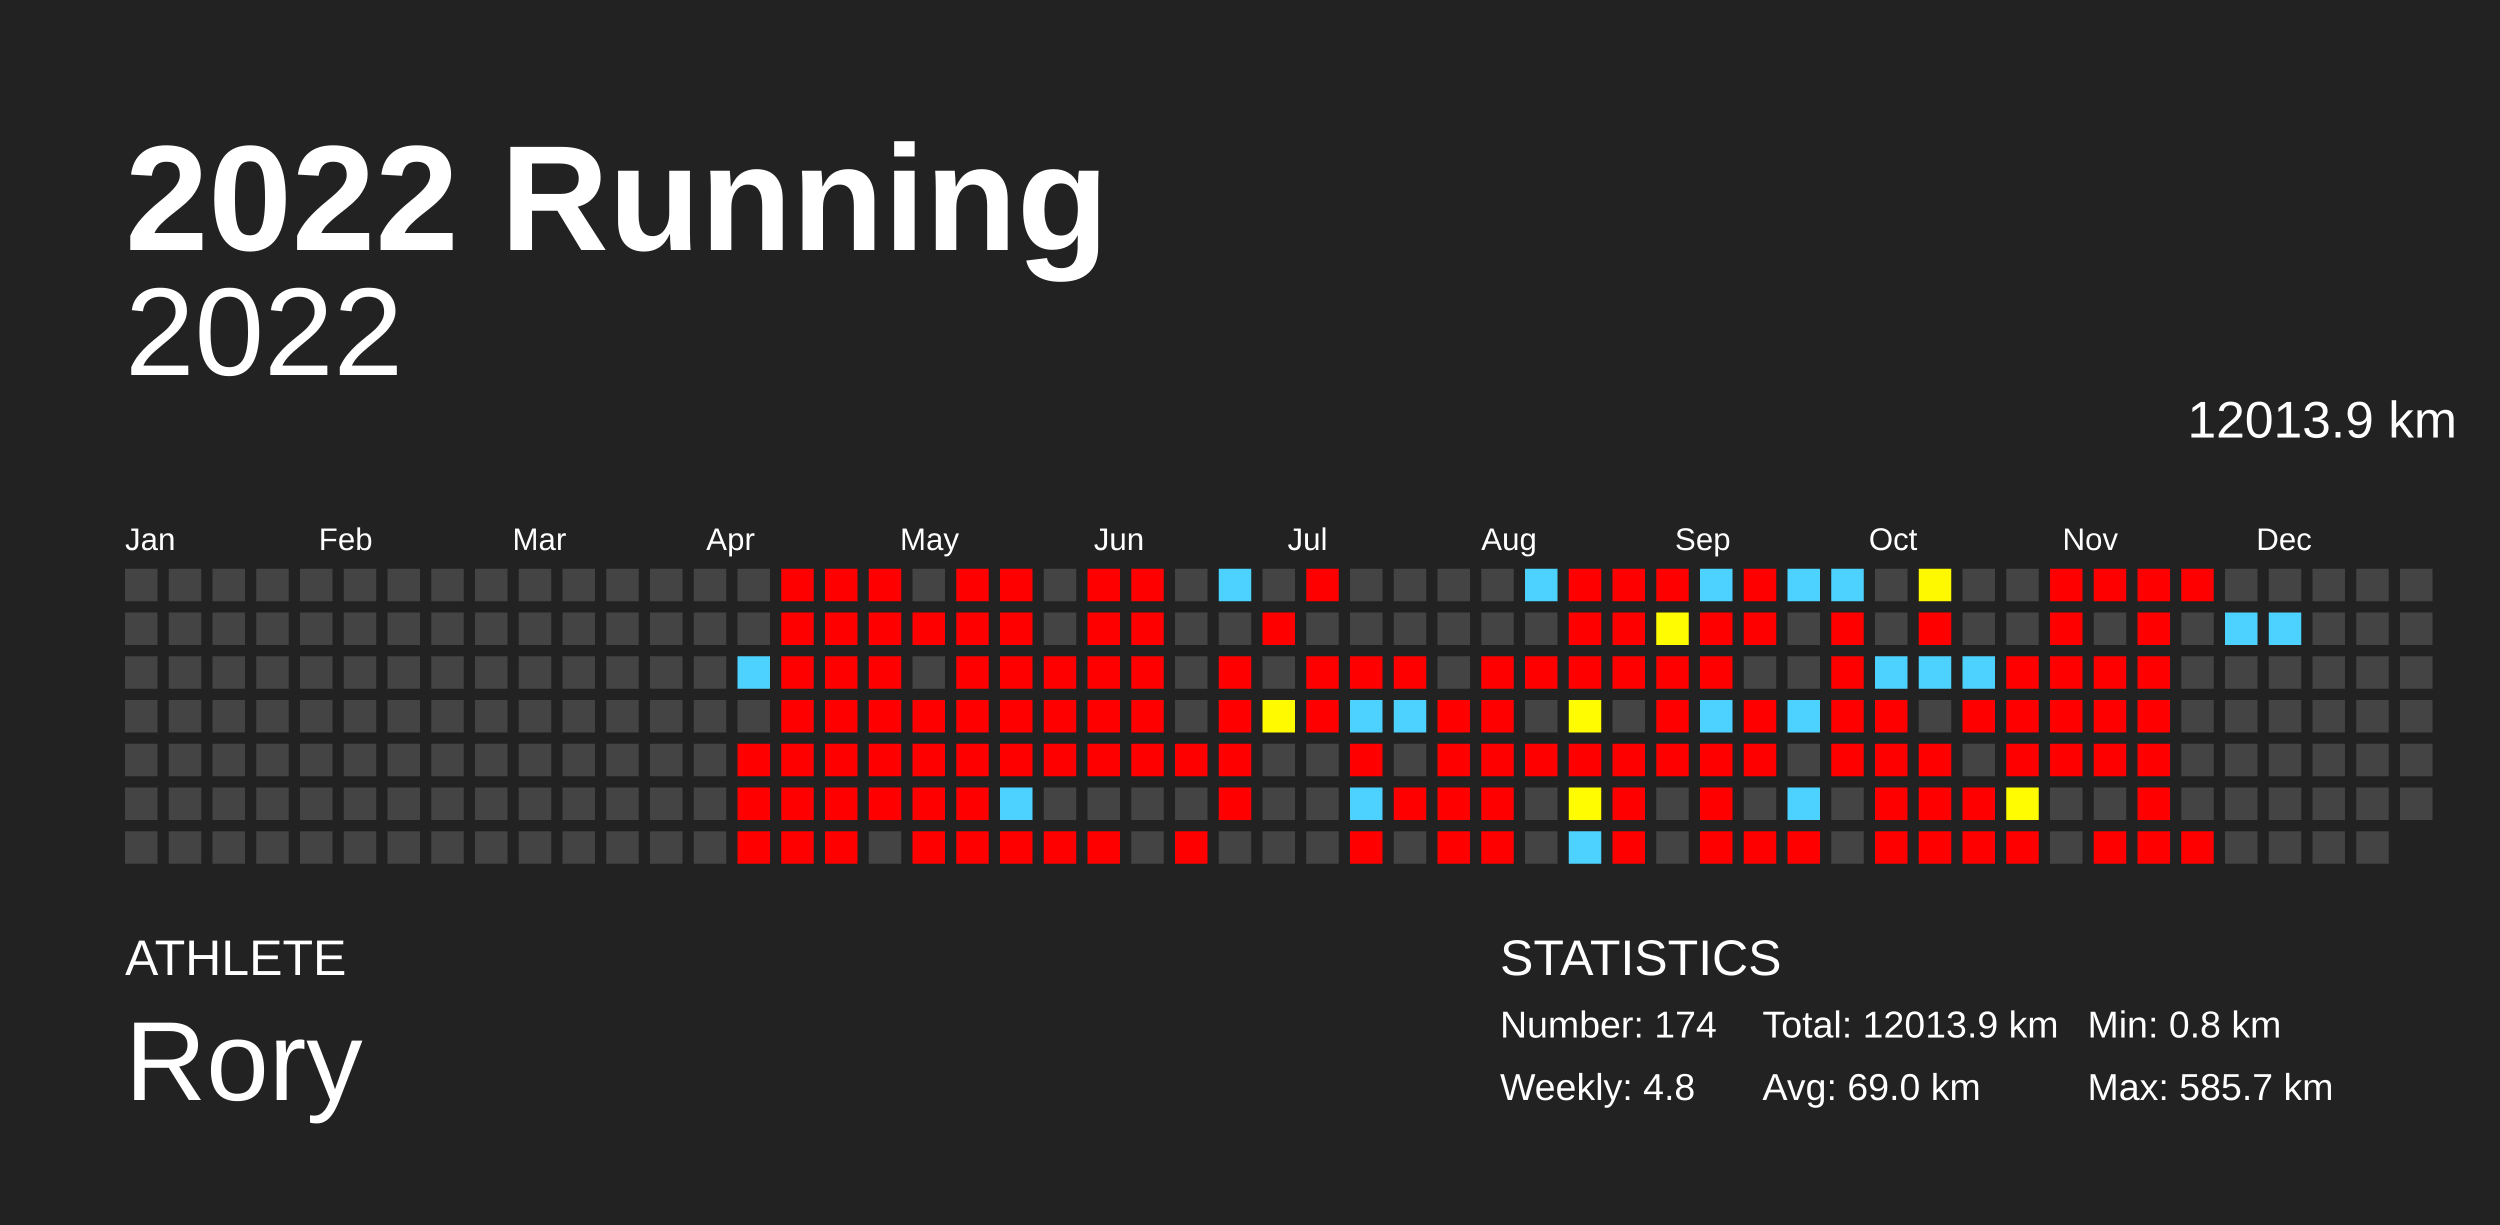
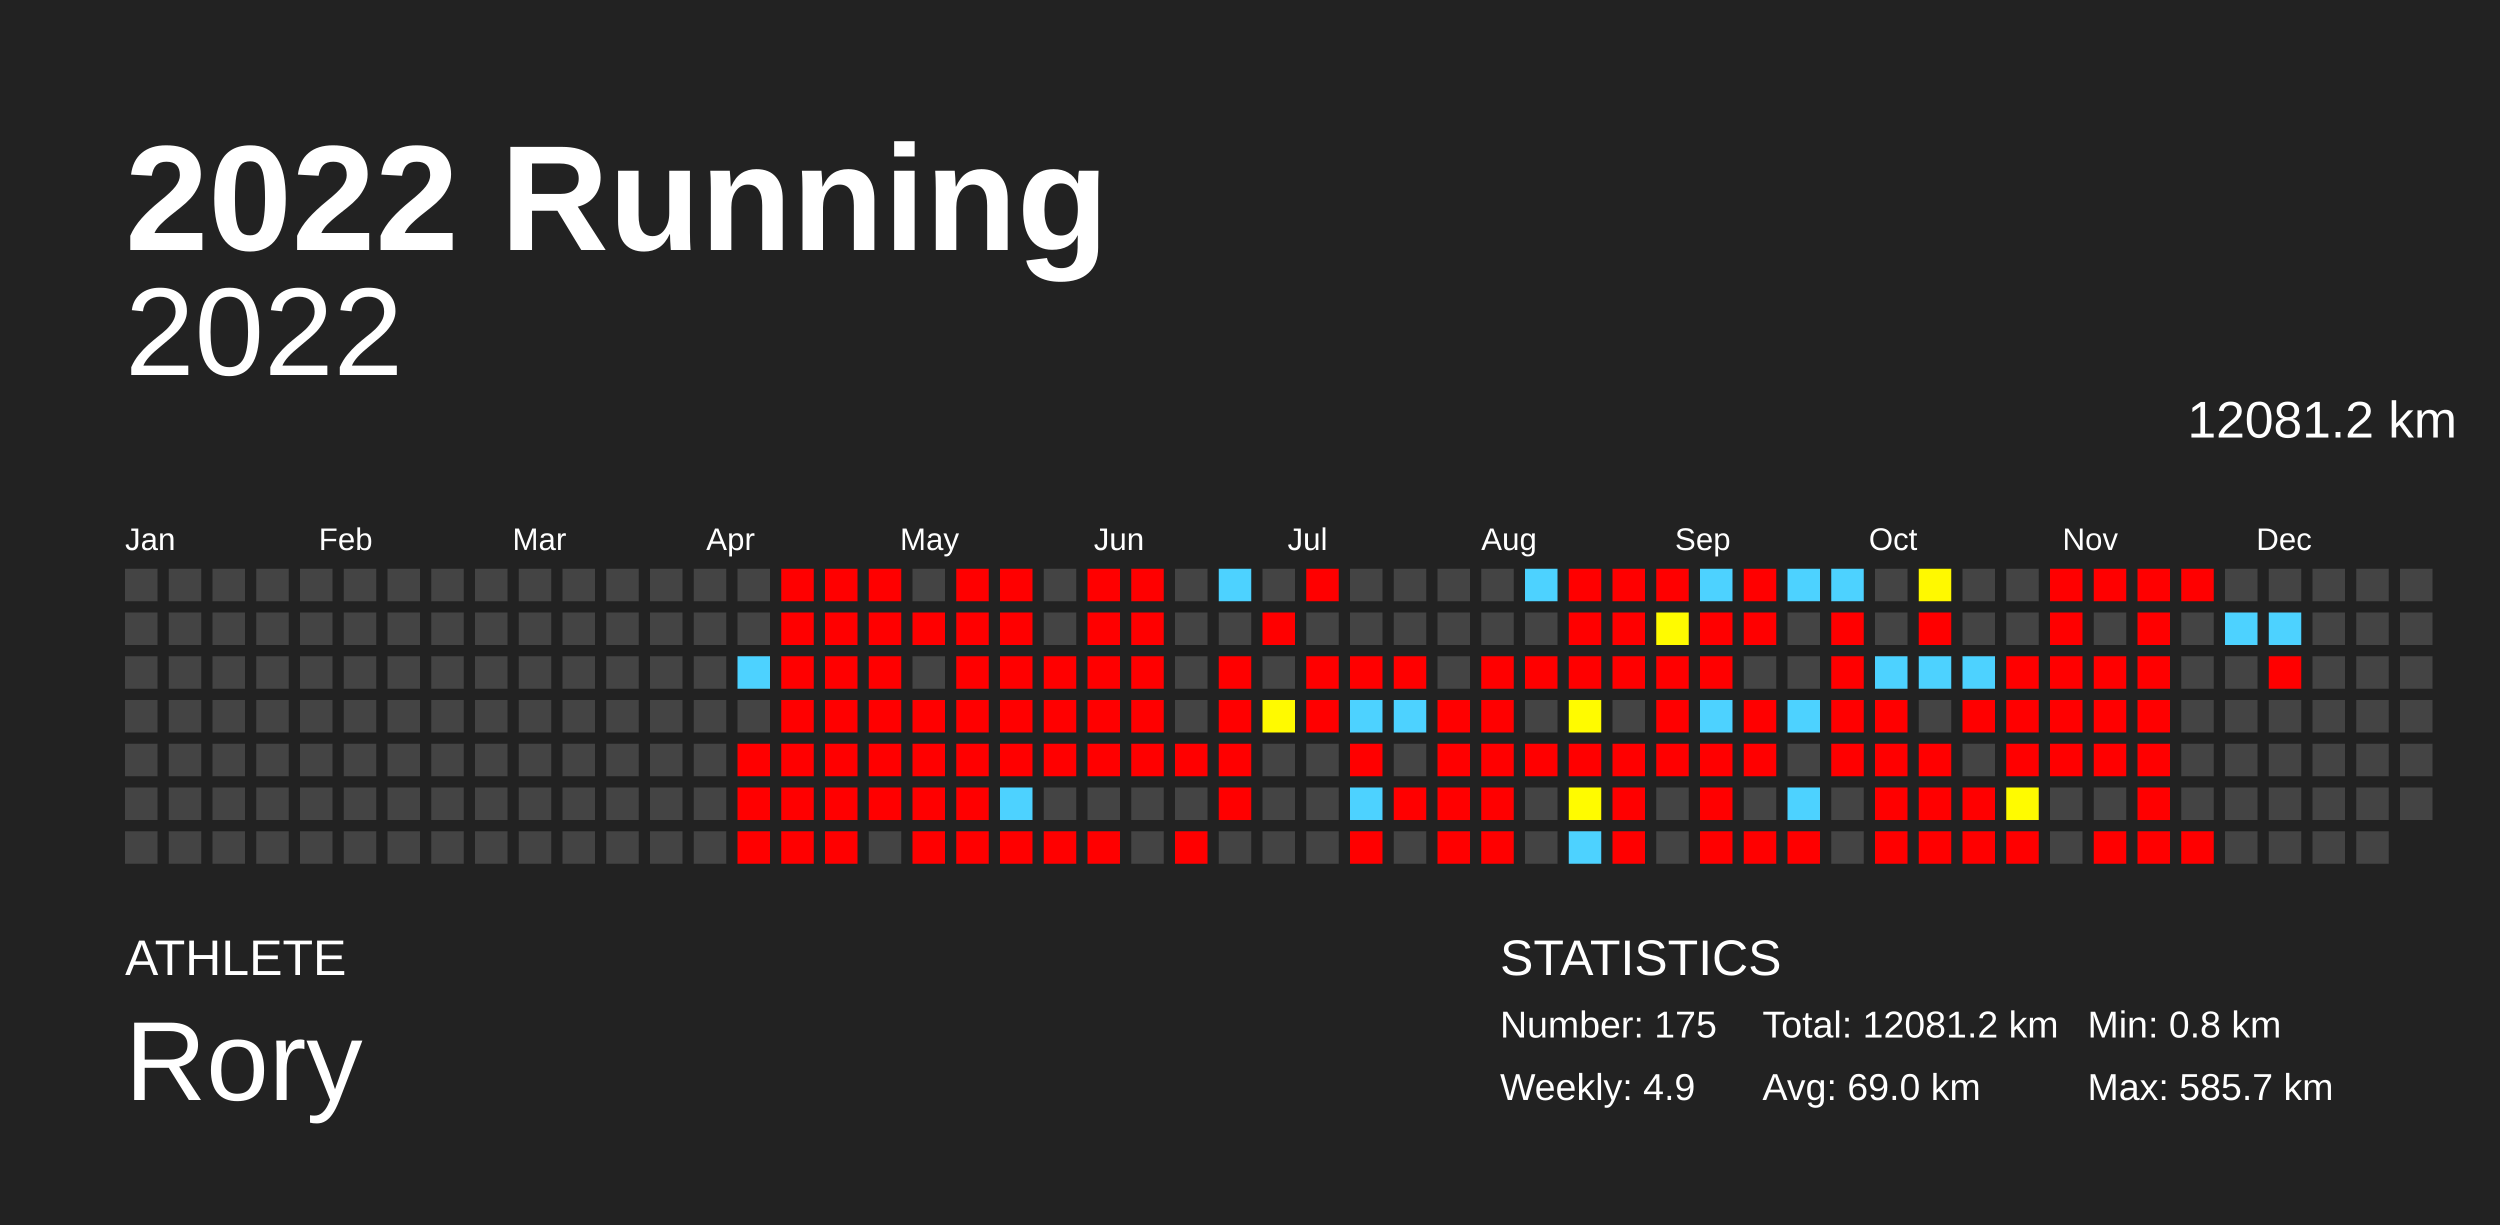
<svg xmlns="http://www.w3.org/2000/svg" baseProfile="full" height="98mm" version="1.1" viewBox="0,0,200,98" width="200mm">
  <defs />
  <rect fill="#222222" height="98" width="200" x="0" y="0" />
  <text fill="#FFFFFF" style="font-size:12px; font-family:Arial; font-weight:bold;" x="10" y="20">2022 Running</text>
  <text fill="#FFFFFF" style="font-size:4px; font-family:Arial" x="10" y="78">ATHLETE</text>
  <text fill="#FFFFFF" style="font-size:9px; font-family:Arial" x="10" y="88">Rory</text>
  <text fill="#FFFFFF" style="font-size:4px; font-family:Arial" x="120" y="78">STATISTICS</text>
-   <text fill="#FFFFFF" style="font-size:3px; font-family:Arial" x="120" y="83">Number: 174</text>
-   <text fill="#FFFFFF" style="font-size:3px; font-family:Arial" x="120" y="88">Weekly: 4.8</text>
-   <text fill="#FFFFFF" style="font-size:3px; font-family:Arial" x="141" y="83">Total: 12013.9 km</text>
+   <text fill="#FFFFFF" style="font-size:3px; font-family:Arial" x="120" y="83">Number: 175</text>
+   <text fill="#FFFFFF" style="font-size:3px; font-family:Arial" x="120" y="88">Weekly: 4.9</text>
+   <text fill="#FFFFFF" style="font-size:3px; font-family:Arial" x="141" y="83">Total: 12081.2 km</text>
  <text fill="#FFFFFF" style="font-size:3px; font-family:Arial" x="141" y="88">Avg: 69.0 km</text>
  <text fill="#FFFFFF" style="font-size:3px; font-family:Arial" x="167" y="83">Min: 0.8 km</text>
  <text fill="#FFFFFF" style="font-size:3px; font-family:Arial" x="167" y="88">Max: 585.7 km</text>
  <text alignment-baseline="hanging" fill="#FFFFFF" style="font-size:10.0px; font-family:Arial;" x="10" y="30">2022</text>
-   <text alignment-baseline="hanging" fill="#FFFFFF" style="font-size:4.125px; font-family:Arial;" x="175" y="35">12013.9 km</text>
+   <text alignment-baseline="hanging" fill="#FFFFFF" style="font-size:4.125px; font-family:Arial;" x="175" y="35">12081.2 km</text>
  <text fill="#FFFFFF" style="font-size:2.5px; font-family:Arial" x="10.0" y="44">Jan</text>
  <text fill="#FFFFFF" style="font-size:2.5px; font-family:Arial" x="25.5" y="44">Feb</text>
  <text fill="#FFFFFF" style="font-size:2.5px; font-family:Arial" x="41.0" y="44">Mar</text>
  <text fill="#FFFFFF" style="font-size:2.5px; font-family:Arial" x="56.5" y="44">Apr</text>
  <text fill="#FFFFFF" style="font-size:2.5px; font-family:Arial" x="72.0" y="44">May</text>
  <text fill="#FFFFFF" style="font-size:2.5px; font-family:Arial" x="87.5" y="44">Jun</text>
  <text fill="#FFFFFF" style="font-size:2.5px; font-family:Arial" x="103.0" y="44">Jul</text>
  <text fill="#FFFFFF" style="font-size:2.5px; font-family:Arial" x="118.5" y="44">Aug</text>
  <text fill="#FFFFFF" style="font-size:2.5px; font-family:Arial" x="134.0" y="44">Sep</text>
  <text fill="#FFFFFF" style="font-size:2.5px; font-family:Arial" x="149.5" y="44">Oct</text>
  <text fill="#FFFFFF" style="font-size:2.5px; font-family:Arial" x="165.0" y="44">Nov</text>
  <text fill="#FFFFFF" style="font-size:2.5px; font-family:Arial" x="180.5" y="44">Dec</text>
  <rect fill="#444444" height="2.6" width="2.6" x="10.0" y="45.5" />
  <rect fill="#444444" height="2.6" width="2.6" x="10.0" y="49.0" />
  <rect fill="#444444" height="2.6" width="2.6" x="10.0" y="52.5" />
  <rect fill="#444444" height="2.6" width="2.6" x="10.0" y="56.0" />
  <rect fill="#444444" height="2.6" width="2.6" x="10.0" y="59.5" />
  <rect fill="#444444" height="2.6" width="2.6" x="10.0" y="63.0" />
  <rect fill="#444444" height="2.6" width="2.6" x="10.0" y="66.5" />
  <rect fill="#444444" height="2.6" width="2.6" x="13.5" y="45.5" />
  <rect fill="#444444" height="2.6" width="2.6" x="13.5" y="49.0" />
  <rect fill="#444444" height="2.6" width="2.6" x="13.5" y="52.5" />
  <rect fill="#444444" height="2.6" width="2.6" x="13.5" y="56.0" />
  <rect fill="#444444" height="2.6" width="2.6" x="13.5" y="59.5" />
  <rect fill="#444444" height="2.6" width="2.6" x="13.5" y="63.0" />
  <rect fill="#444444" height="2.6" width="2.6" x="13.5" y="66.5" />
  <rect fill="#444444" height="2.6" width="2.6" x="17.0" y="45.5" />
  <rect fill="#444444" height="2.6" width="2.6" x="17.0" y="49.0" />
  <rect fill="#444444" height="2.6" width="2.6" x="17.0" y="52.5" />
  <rect fill="#444444" height="2.6" width="2.6" x="17.0" y="56.0" />
  <rect fill="#444444" height="2.6" width="2.6" x="17.0" y="59.5" />
  <rect fill="#444444" height="2.6" width="2.6" x="17.0" y="63.0" />
  <rect fill="#444444" height="2.6" width="2.6" x="17.0" y="66.5" />
  <rect fill="#444444" height="2.6" width="2.6" x="20.5" y="45.5" />
  <rect fill="#444444" height="2.6" width="2.6" x="20.5" y="49.0" />
  <rect fill="#444444" height="2.6" width="2.6" x="20.5" y="52.5" />
  <rect fill="#444444" height="2.6" width="2.6" x="20.5" y="56.0" />
  <rect fill="#444444" height="2.6" width="2.6" x="20.5" y="59.5" />
  <rect fill="#444444" height="2.6" width="2.6" x="20.5" y="63.0" />
  <rect fill="#444444" height="2.6" width="2.6" x="20.5" y="66.5" />
  <rect fill="#444444" height="2.6" width="2.6" x="24.0" y="45.5" />
  <rect fill="#444444" height="2.6" width="2.6" x="24.0" y="49.0" />
  <rect fill="#444444" height="2.6" width="2.6" x="24.0" y="52.5" />
  <rect fill="#444444" height="2.6" width="2.6" x="24.0" y="56.0" />
  <rect fill="#444444" height="2.6" width="2.6" x="24.0" y="59.5" />
  <rect fill="#444444" height="2.6" width="2.6" x="24.0" y="63.0" />
  <rect fill="#444444" height="2.6" width="2.6" x="24.0" y="66.5" />
  <rect fill="#444444" height="2.6" width="2.6" x="27.5" y="45.5" />
  <rect fill="#444444" height="2.6" width="2.6" x="27.5" y="49.0" />
  <rect fill="#444444" height="2.6" width="2.6" x="27.5" y="52.5" />
  <rect fill="#444444" height="2.6" width="2.6" x="27.5" y="56.0" />
  <rect fill="#444444" height="2.6" width="2.6" x="27.5" y="59.5" />
  <rect fill="#444444" height="2.6" width="2.6" x="27.5" y="63.0" />
  <rect fill="#444444" height="2.6" width="2.6" x="27.5" y="66.5" />
  <rect fill="#444444" height="2.6" width="2.6" x="31.0" y="45.5" />
  <rect fill="#444444" height="2.6" width="2.6" x="31.0" y="49.0" />
  <rect fill="#444444" height="2.6" width="2.6" x="31.0" y="52.5" />
  <rect fill="#444444" height="2.6" width="2.6" x="31.0" y="56.0" />
  <rect fill="#444444" height="2.6" width="2.6" x="31.0" y="59.5" />
  <rect fill="#444444" height="2.6" width="2.6" x="31.0" y="63.0" />
  <rect fill="#444444" height="2.6" width="2.6" x="31.0" y="66.5" />
  <rect fill="#444444" height="2.6" width="2.6" x="34.5" y="45.5" />
  <rect fill="#444444" height="2.6" width="2.6" x="34.5" y="49.0" />
  <rect fill="#444444" height="2.6" width="2.6" x="34.5" y="52.5" />
  <rect fill="#444444" height="2.6" width="2.6" x="34.5" y="56.0" />
  <rect fill="#444444" height="2.6" width="2.6" x="34.5" y="59.5" />
  <rect fill="#444444" height="2.6" width="2.6" x="34.5" y="63.0" />
  <rect fill="#444444" height="2.6" width="2.6" x="34.5" y="66.5" />
  <rect fill="#444444" height="2.6" width="2.6" x="38.0" y="45.5" />
  <rect fill="#444444" height="2.6" width="2.6" x="38.0" y="49.0" />
  <rect fill="#444444" height="2.6" width="2.6" x="38.0" y="52.5" />
  <rect fill="#444444" height="2.6" width="2.6" x="38.0" y="56.0" />
  <rect fill="#444444" height="2.6" width="2.6" x="38.0" y="59.5" />
  <rect fill="#444444" height="2.6" width="2.6" x="38.0" y="63.0" />
  <rect fill="#444444" height="2.6" width="2.6" x="38.0" y="66.5" />
  <rect fill="#444444" height="2.6" width="2.6" x="41.5" y="45.5" />
  <rect fill="#444444" height="2.6" width="2.6" x="41.5" y="49.0" />
  <rect fill="#444444" height="2.6" width="2.6" x="41.5" y="52.5" />
  <rect fill="#444444" height="2.6" width="2.6" x="41.5" y="56.0" />
  <rect fill="#444444" height="2.6" width="2.6" x="41.5" y="59.5" />
  <rect fill="#444444" height="2.6" width="2.6" x="41.5" y="63.0" />
  <rect fill="#444444" height="2.6" width="2.6" x="41.5" y="66.5" />
  <rect fill="#444444" height="2.6" width="2.6" x="45.0" y="45.5" />
  <rect fill="#444444" height="2.6" width="2.6" x="45.0" y="49.0" />
  <rect fill="#444444" height="2.6" width="2.6" x="45.0" y="52.5" />
  <rect fill="#444444" height="2.6" width="2.6" x="45.0" y="56.0" />
  <rect fill="#444444" height="2.6" width="2.6" x="45.0" y="59.5" />
  <rect fill="#444444" height="2.6" width="2.6" x="45.0" y="63.0" />
  <rect fill="#444444" height="2.6" width="2.6" x="45.0" y="66.5" />
  <rect fill="#444444" height="2.6" width="2.6" x="48.5" y="45.5" />
  <rect fill="#444444" height="2.6" width="2.6" x="48.5" y="49.0" />
  <rect fill="#444444" height="2.6" width="2.6" x="48.5" y="52.5" />
  <rect fill="#444444" height="2.6" width="2.6" x="48.5" y="56.0" />
  <rect fill="#444444" height="2.6" width="2.6" x="48.5" y="59.5" />
  <rect fill="#444444" height="2.6" width="2.6" x="48.5" y="63.0" />
  <rect fill="#444444" height="2.6" width="2.6" x="48.5" y="66.5" />
  <rect fill="#444444" height="2.6" width="2.6" x="52.0" y="45.5" />
  <rect fill="#444444" height="2.6" width="2.6" x="52.0" y="49.0" />
  <rect fill="#444444" height="2.6" width="2.6" x="52.0" y="52.5" />
  <rect fill="#444444" height="2.6" width="2.6" x="52.0" y="56.0" />
  <rect fill="#444444" height="2.6" width="2.6" x="52.0" y="59.5" />
  <rect fill="#444444" height="2.6" width="2.6" x="52.0" y="63.0" />
  <rect fill="#444444" height="2.6" width="2.6" x="52.0" y="66.5" />
  <rect fill="#444444" height="2.6" width="2.6" x="55.5" y="45.5" />
  <rect fill="#444444" height="2.6" width="2.6" x="55.5" y="49.0" />
  <rect fill="#444444" height="2.6" width="2.6" x="55.5" y="52.5" />
  <rect fill="#444444" height="2.6" width="2.6" x="55.5" y="56.0" />
  <rect fill="#444444" height="2.6" width="2.6" x="55.5" y="59.5" />
  <rect fill="#444444" height="2.6" width="2.6" x="55.5" y="63.0" />
  <rect fill="#444444" height="2.6" width="2.6" x="55.5" y="66.5" />
  <rect fill="#444444" height="2.6" width="2.6" x="59.0" y="45.5" />
  <rect fill="#444444" height="2.6" width="2.6" x="59.0" y="49.0" />
  <rect fill="#4dd2ff" height="2.6" width="2.6" x="59.0" y="52.5" />
  <rect fill="#444444" height="2.6" width="2.6" x="59.0" y="56.0" />
  <rect fill="red" height="2.6" width="2.6" x="59.0" y="59.5" />
  <rect fill="red" height="2.6" width="2.6" x="59.0" y="63.0" />
  <rect fill="red" height="2.6" width="2.6" x="59.0" y="66.5" />
  <rect fill="red" height="2.6" width="2.6" x="62.5" y="45.5" />
  <rect fill="red" height="2.6" width="2.6" x="62.5" y="49.0" />
  <rect fill="red" height="2.6" width="2.6" x="62.5" y="52.5" />
  <rect fill="red" height="2.6" width="2.6" x="62.5" y="56.0" />
  <rect fill="red" height="2.6" width="2.6" x="62.5" y="59.5" />
  <rect fill="red" height="2.6" width="2.6" x="62.5" y="63.0" />
  <rect fill="red" height="2.6" width="2.6" x="62.5" y="66.5" />
  <rect fill="red" height="2.6" width="2.6" x="66.0" y="45.5" />
  <rect fill="red" height="2.6" width="2.6" x="66.0" y="49.0" />
  <rect fill="red" height="2.6" width="2.6" x="66.0" y="52.5" />
  <rect fill="red" height="2.6" width="2.6" x="66.0" y="56.0" />
  <rect fill="red" height="2.6" width="2.6" x="66.0" y="59.5" />
  <rect fill="red" height="2.6" width="2.6" x="66.0" y="63.0" />
  <rect fill="red" height="2.6" width="2.6" x="66.0" y="66.5" />
  <rect fill="red" height="2.6" width="2.6" x="69.5" y="45.5" />
  <rect fill="red" height="2.6" width="2.6" x="69.5" y="49.0" />
  <rect fill="red" height="2.6" width="2.6" x="69.5" y="52.5" />
  <rect fill="red" height="2.6" width="2.6" x="69.5" y="56.0" />
  <rect fill="red" height="2.6" width="2.6" x="69.5" y="59.5" />
  <rect fill="red" height="2.6" width="2.6" x="69.5" y="63.0" />
  <rect fill="#444444" height="2.6" width="2.6" x="69.5" y="66.5" />
  <rect fill="#444444" height="2.6" width="2.6" x="73.0" y="45.5" />
  <rect fill="red" height="2.6" width="2.6" x="73.0" y="49.0" />
  <rect fill="#444444" height="2.6" width="2.6" x="73.0" y="52.5" />
  <rect fill="red" height="2.6" width="2.6" x="73.0" y="56.0" />
  <rect fill="red" height="2.6" width="2.6" x="73.0" y="59.5" />
  <rect fill="red" height="2.6" width="2.6" x="73.0" y="63.0" />
  <rect fill="red" height="2.6" width="2.6" x="73.0" y="66.5" />
  <rect fill="red" height="2.6" width="2.6" x="76.5" y="45.5" />
  <rect fill="red" height="2.6" width="2.6" x="76.5" y="49.0" />
  <rect fill="red" height="2.6" width="2.6" x="76.5" y="52.5" />
  <rect fill="red" height="2.6" width="2.6" x="76.5" y="56.0" />
  <rect fill="red" height="2.6" width="2.6" x="76.5" y="59.5" />
  <rect fill="red" height="2.6" width="2.6" x="76.5" y="63.0" />
  <rect fill="red" height="2.6" width="2.6" x="76.5" y="66.5" />
  <rect fill="red" height="2.6" width="2.6" x="80.0" y="45.5" />
  <rect fill="red" height="2.6" width="2.6" x="80.0" y="49.0" />
  <rect fill="red" height="2.6" width="2.6" x="80.0" y="52.5" />
  <rect fill="red" height="2.6" width="2.6" x="80.0" y="56.0" />
  <rect fill="red" height="2.6" width="2.6" x="80.0" y="59.5" />
  <rect fill="#4dd2ff" height="2.6" width="2.6" x="80.0" y="63.0" />
  <rect fill="red" height="2.6" width="2.6" x="80.0" y="66.5" />
  <rect fill="#444444" height="2.6" width="2.6" x="83.5" y="45.5" />
  <rect fill="#444444" height="2.6" width="2.6" x="83.5" y="49.0" />
  <rect fill="red" height="2.6" width="2.6" x="83.5" y="52.5" />
  <rect fill="red" height="2.6" width="2.6" x="83.5" y="56.0" />
  <rect fill="red" height="2.6" width="2.6" x="83.5" y="59.5" />
  <rect fill="#444444" height="2.6" width="2.6" x="83.5" y="63.0" />
  <rect fill="red" height="2.6" width="2.6" x="83.5" y="66.5" />
  <rect fill="red" height="2.6" width="2.6" x="87.0" y="45.5" />
  <rect fill="red" height="2.6" width="2.6" x="87.0" y="49.0" />
  <rect fill="red" height="2.6" width="2.6" x="87.0" y="52.5" />
  <rect fill="red" height="2.6" width="2.6" x="87.0" y="56.0" />
  <rect fill="red" height="2.6" width="2.6" x="87.0" y="59.5" />
  <rect fill="#444444" height="2.6" width="2.6" x="87.0" y="63.0" />
  <rect fill="red" height="2.6" width="2.6" x="87.0" y="66.5" />
  <rect fill="red" height="2.6" width="2.6" x="90.5" y="45.5" />
  <rect fill="red" height="2.6" width="2.6" x="90.5" y="49.0" />
  <rect fill="red" height="2.6" width="2.6" x="90.5" y="52.5" />
  <rect fill="red" height="2.6" width="2.6" x="90.5" y="56.0" />
  <rect fill="red" height="2.6" width="2.6" x="90.5" y="59.5" />
  <rect fill="#444444" height="2.6" width="2.6" x="90.5" y="63.0" />
  <rect fill="#444444" height="2.6" width="2.6" x="90.5" y="66.5" />
  <rect fill="#444444" height="2.6" width="2.6" x="94.0" y="45.5" />
  <rect fill="#444444" height="2.6" width="2.6" x="94.0" y="49.0" />
  <rect fill="#444444" height="2.6" width="2.6" x="94.0" y="52.5" />
  <rect fill="#444444" height="2.6" width="2.6" x="94.0" y="56.0" />
  <rect fill="red" height="2.6" width="2.6" x="94.0" y="59.5" />
  <rect fill="#444444" height="2.6" width="2.6" x="94.0" y="63.0" />
  <rect fill="red" height="2.6" width="2.6" x="94.0" y="66.5" />
  <rect fill="#4dd2ff" height="2.6" width="2.6" x="97.5" y="45.5" />
  <rect fill="#444444" height="2.6" width="2.6" x="97.5" y="49.0" />
  <rect fill="red" height="2.6" width="2.6" x="97.5" y="52.5" />
  <rect fill="red" height="2.6" width="2.6" x="97.5" y="56.0" />
  <rect fill="red" height="2.6" width="2.6" x="97.5" y="59.5" />
  <rect fill="red" height="2.6" width="2.6" x="97.5" y="63.0" />
  <rect fill="#444444" height="2.6" width="2.6" x="97.5" y="66.5" />
  <rect fill="#444444" height="2.6" width="2.6" x="101.0" y="45.5" />
  <rect fill="red" height="2.6" width="2.6" x="101.0" y="49.0" />
  <rect fill="#444444" height="2.6" width="2.6" x="101.0" y="52.5" />
  <rect fill="#fffa00" height="2.6" width="2.6" x="101.0" y="56.0" />
  <rect fill="#444444" height="2.6" width="2.6" x="101.0" y="59.5" />
  <rect fill="#444444" height="2.6" width="2.6" x="101.0" y="63.0" />
  <rect fill="#444444" height="2.6" width="2.6" x="101.0" y="66.5" />
  <rect fill="red" height="2.6" width="2.6" x="104.5" y="45.5" />
  <rect fill="#444444" height="2.6" width="2.6" x="104.5" y="49.0" />
  <rect fill="red" height="2.6" width="2.6" x="104.5" y="52.5" />
  <rect fill="red" height="2.6" width="2.6" x="104.5" y="56.0" />
  <rect fill="#444444" height="2.6" width="2.6" x="104.5" y="59.5" />
  <rect fill="#444444" height="2.6" width="2.6" x="104.5" y="63.0" />
  <rect fill="#444444" height="2.6" width="2.6" x="104.5" y="66.5" />
  <rect fill="#444444" height="2.6" width="2.6" x="108.0" y="45.5" />
  <rect fill="#444444" height="2.6" width="2.6" x="108.0" y="49.0" />
  <rect fill="red" height="2.6" width="2.6" x="108.0" y="52.5" />
  <rect fill="#4dd2ff" height="2.6" width="2.6" x="108.0" y="56.0" />
  <rect fill="red" height="2.6" width="2.6" x="108.0" y="59.5" />
  <rect fill="#4dd2ff" height="2.6" width="2.6" x="108.0" y="63.0" />
  <rect fill="red" height="2.6" width="2.6" x="108.0" y="66.5" />
  <rect fill="#444444" height="2.6" width="2.6" x="111.5" y="45.5" />
  <rect fill="#444444" height="2.6" width="2.6" x="111.5" y="49.0" />
  <rect fill="red" height="2.6" width="2.6" x="111.5" y="52.5" />
  <rect fill="#4dd2ff" height="2.6" width="2.6" x="111.5" y="56.0" />
  <rect fill="#444444" height="2.6" width="2.6" x="111.5" y="59.5" />
  <rect fill="red" height="2.6" width="2.6" x="111.5" y="63.0" />
  <rect fill="#444444" height="2.6" width="2.6" x="111.5" y="66.5" />
  <rect fill="#444444" height="2.6" width="2.6" x="115.0" y="45.5" />
  <rect fill="#444444" height="2.6" width="2.6" x="115.0" y="49.0" />
  <rect fill="#444444" height="2.6" width="2.6" x="115.0" y="52.5" />
  <rect fill="red" height="2.6" width="2.6" x="115.0" y="56.0" />
  <rect fill="red" height="2.6" width="2.6" x="115.0" y="59.5" />
  <rect fill="red" height="2.6" width="2.6" x="115.0" y="63.0" />
  <rect fill="red" height="2.6" width="2.6" x="115.0" y="66.5" />
  <rect fill="#444444" height="2.6" width="2.6" x="118.5" y="45.5" />
  <rect fill="#444444" height="2.6" width="2.6" x="118.5" y="49.0" />
  <rect fill="red" height="2.6" width="2.6" x="118.5" y="52.5" />
  <rect fill="red" height="2.6" width="2.6" x="118.5" y="56.0" />
  <rect fill="red" height="2.6" width="2.6" x="118.5" y="59.5" />
  <rect fill="red" height="2.6" width="2.6" x="118.5" y="63.0" />
  <rect fill="red" height="2.6" width="2.6" x="118.5" y="66.5" />
  <rect fill="#4dd2ff" height="2.6" width="2.6" x="122.0" y="45.5" />
  <rect fill="#444444" height="2.6" width="2.6" x="122.0" y="49.0" />
  <rect fill="red" height="2.6" width="2.6" x="122.0" y="52.5" />
  <rect fill="#444444" height="2.6" width="2.6" x="122.0" y="56.0" />
  <rect fill="red" height="2.6" width="2.6" x="122.0" y="59.5" />
  <rect fill="#444444" height="2.6" width="2.6" x="122.0" y="63.0" />
  <rect fill="#444444" height="2.6" width="2.6" x="122.0" y="66.5" />
  <rect fill="red" height="2.6" width="2.6" x="125.5" y="45.5" />
  <rect fill="red" height="2.6" width="2.6" x="125.5" y="49.0" />
  <rect fill="red" height="2.6" width="2.6" x="125.5" y="52.5" />
  <rect fill="#fffb00" height="2.6" width="2.6" x="125.5" y="56.0" />
  <rect fill="red" height="2.6" width="2.6" x="125.5" y="59.5" />
  <rect fill="#fffb00" height="2.6" width="2.6" x="125.5" y="63.0" />
  <rect fill="#4dd2ff" height="2.6" width="2.6" x="125.5" y="66.5" />
  <rect fill="red" height="2.6" width="2.6" x="129.0" y="45.5" />
  <rect fill="red" height="2.6" width="2.6" x="129.0" y="49.0" />
  <rect fill="red" height="2.6" width="2.6" x="129.0" y="52.5" />
  <rect fill="#444444" height="2.6" width="2.6" x="129.0" y="56.0" />
  <rect fill="red" height="2.6" width="2.6" x="129.0" y="59.5" />
  <rect fill="red" height="2.6" width="2.6" x="129.0" y="63.0" />
  <rect fill="red" height="2.6" width="2.6" x="129.0" y="66.5" />
  <rect fill="red" height="2.6" width="2.6" x="132.5" y="45.5" />
  <rect fill="#fffb00" height="2.6" width="2.6" x="132.5" y="49.0" />
  <rect fill="red" height="2.6" width="2.6" x="132.5" y="52.5" />
  <rect fill="red" height="2.6" width="2.6" x="132.5" y="56.0" />
  <rect fill="red" height="2.6" width="2.6" x="132.5" y="59.5" />
  <rect fill="#444444" height="2.6" width="2.6" x="132.5" y="63.0" />
  <rect fill="#444444" height="2.6" width="2.6" x="132.5" y="66.5" />
  <rect fill="#4dd2ff" height="2.6" width="2.6" x="136.0" y="45.5" />
  <rect fill="red" height="2.6" width="2.6" x="136.0" y="49.0" />
  <rect fill="red" height="2.6" width="2.6" x="136.0" y="52.5" />
  <rect fill="#4dd2ff" height="2.6" width="2.6" x="136.0" y="56.0" />
  <rect fill="red" height="2.6" width="2.6" x="136.0" y="59.5" />
  <rect fill="red" height="2.6" width="2.6" x="136.0" y="63.0" />
  <rect fill="red" height="2.6" width="2.6" x="136.0" y="66.5" />
  <rect fill="red" height="2.6" width="2.6" x="139.5" y="45.5" />
  <rect fill="red" height="2.6" width="2.6" x="139.5" y="49.0" />
  <rect fill="#444444" height="2.6" width="2.6" x="139.5" y="52.5" />
  <rect fill="red" height="2.6" width="2.6" x="139.5" y="56.0" />
  <rect fill="red" height="2.6" width="2.6" x="139.5" y="59.5" />
  <rect fill="#444444" height="2.6" width="2.6" x="139.5" y="63.0" />
  <rect fill="red" height="2.6" width="2.6" x="139.5" y="66.5" />
  <rect fill="#4dd2ff" height="2.6" width="2.6" x="143.0" y="45.5" />
  <rect fill="#444444" height="2.6" width="2.6" x="143.0" y="49.0" />
  <rect fill="#444444" height="2.6" width="2.6" x="143.0" y="52.5" />
  <rect fill="#4dd2ff" height="2.6" width="2.6" x="143.0" y="56.0" />
  <rect fill="#444444" height="2.6" width="2.6" x="143.0" y="59.5" />
  <rect fill="#4dd2ff" height="2.6" width="2.6" x="143.0" y="63.0" />
  <rect fill="red" height="2.6" width="2.6" x="143.0" y="66.5" />
  <rect fill="#4dd2ff" height="2.6" width="2.6" x="146.5" y="45.5" />
  <rect fill="red" height="2.6" width="2.6" x="146.5" y="49.0" />
  <rect fill="red" height="2.6" width="2.6" x="146.5" y="52.5" />
  <rect fill="red" height="2.6" width="2.6" x="146.5" y="56.0" />
  <rect fill="red" height="2.6" width="2.6" x="146.5" y="59.5" />
  <rect fill="#444444" height="2.6" width="2.6" x="146.5" y="63.0" />
  <rect fill="#444444" height="2.6" width="2.6" x="146.5" y="66.5" />
  <rect fill="#444444" height="2.6" width="2.6" x="150.0" y="45.5" />
  <rect fill="#444444" height="2.6" width="2.6" x="150.0" y="49.0" />
  <rect fill="#4dd2ff" height="2.6" width="2.6" x="150.0" y="52.5" />
  <rect fill="red" height="2.6" width="2.6" x="150.0" y="56.0" />
  <rect fill="red" height="2.6" width="2.6" x="150.0" y="59.5" />
  <rect fill="red" height="2.6" width="2.6" x="150.0" y="63.0" />
  <rect fill="red" height="2.6" width="2.6" x="150.0" y="66.5" />
  <rect fill="#fff900" height="2.6" width="2.6" x="153.5" y="45.5" />
  <rect fill="red" height="2.6" width="2.6" x="153.5" y="49.0" />
  <rect fill="#4dd2ff" height="2.6" width="2.6" x="153.5" y="52.5" />
  <rect fill="#444444" height="2.6" width="2.6" x="153.5" y="56.0" />
  <rect fill="red" height="2.6" width="2.6" x="153.5" y="59.5" />
  <rect fill="red" height="2.6" width="2.6" x="153.5" y="63.0" />
  <rect fill="red" height="2.6" width="2.6" x="153.5" y="66.5" />
  <rect fill="#444444" height="2.6" width="2.6" x="157.0" y="45.5" />
  <rect fill="#444444" height="2.6" width="2.6" x="157.0" y="49.0" />
  <rect fill="#4dd2ff" height="2.6" width="2.6" x="157.0" y="52.5" />
  <rect fill="red" height="2.6" width="2.6" x="157.0" y="56.0" />
  <rect fill="#444444" height="2.6" width="2.6" x="157.0" y="59.5" />
  <rect fill="red" height="2.6" width="2.6" x="157.0" y="63.0" />
  <rect fill="red" height="2.6" width="2.6" x="157.0" y="66.5" />
  <rect fill="#444444" height="2.6" width="2.6" x="160.5" y="45.5" />
  <rect fill="#444444" height="2.6" width="2.6" x="160.5" y="49.0" />
  <rect fill="red" height="2.6" width="2.6" x="160.5" y="52.5" />
  <rect fill="red" height="2.6" width="2.6" x="160.5" y="56.0" />
  <rect fill="red" height="2.6" width="2.6" x="160.5" y="59.5" />
  <rect fill="#fffb00" height="2.6" width="2.6" x="160.5" y="63.0" />
  <rect fill="red" height="2.6" width="2.6" x="160.5" y="66.5" />
  <rect fill="red" height="2.6" width="2.6" x="164.0" y="45.5" />
  <rect fill="red" height="2.6" width="2.6" x="164.0" y="49.0" />
  <rect fill="red" height="2.6" width="2.6" x="164.0" y="52.5" />
  <rect fill="red" height="2.6" width="2.6" x="164.0" y="56.0" />
  <rect fill="red" height="2.6" width="2.6" x="164.0" y="59.5" />
  <rect fill="#444444" height="2.6" width="2.6" x="164.0" y="63.0" />
  <rect fill="#444444" height="2.6" width="2.6" x="164.0" y="66.5" />
  <rect fill="red" height="2.6" width="2.6" x="167.5" y="45.5" />
  <rect fill="#444444" height="2.6" width="2.6" x="167.5" y="49.0" />
  <rect fill="red" height="2.6" width="2.6" x="167.5" y="52.5" />
  <rect fill="red" height="2.6" width="2.6" x="167.5" y="56.0" />
  <rect fill="red" height="2.6" width="2.6" x="167.5" y="59.5" />
  <rect fill="#444444" height="2.6" width="2.6" x="167.5" y="63.0" />
  <rect fill="red" height="2.6" width="2.6" x="167.5" y="66.5" />
  <rect fill="red" height="2.6" width="2.6" x="171.0" y="45.5" />
  <rect fill="red" height="2.6" width="2.6" x="171.0" y="49.0" />
  <rect fill="red" height="2.6" width="2.6" x="171.0" y="52.5" />
  <rect fill="red" height="2.6" width="2.6" x="171.0" y="56.0" />
  <rect fill="red" height="2.6" width="2.6" x="171.0" y="59.5" />
  <rect fill="red" height="2.6" width="2.6" x="171.0" y="63.0" />
  <rect fill="red" height="2.6" width="2.6" x="171.0" y="66.5" />
  <rect fill="red" height="2.6" width="2.6" x="174.5" y="45.5" />
  <rect fill="#444444" height="2.6" width="2.6" x="174.5" y="49.0" />
  <rect fill="#444444" height="2.6" width="2.6" x="174.5" y="52.5" />
  <rect fill="#444444" height="2.6" width="2.6" x="174.5" y="56.0" />
  <rect fill="#444444" height="2.6" width="2.6" x="174.5" y="59.5" />
  <rect fill="#444444" height="2.6" width="2.6" x="174.5" y="63.0" />
  <rect fill="red" height="2.6" width="2.6" x="174.5" y="66.5" />
  <rect fill="#444444" height="2.6" width="2.6" x="178.0" y="45.5" />
  <rect fill="#4dd2ff" height="2.6" width="2.6" x="178.0" y="49.0" />
  <rect fill="#444444" height="2.6" width="2.6" x="178.0" y="52.5" />
  <rect fill="#444444" height="2.6" width="2.6" x="178.0" y="56.0" />
  <rect fill="#444444" height="2.6" width="2.6" x="178.0" y="59.5" />
  <rect fill="#444444" height="2.6" width="2.6" x="178.0" y="63.0" />
  <rect fill="#444444" height="2.6" width="2.6" x="178.0" y="66.5" />
  <rect fill="#444444" height="2.6" width="2.6" x="181.5" y="45.5" />
  <rect fill="#4dd2ff" height="2.6" width="2.6" x="181.5" y="49.0" />
-   <rect fill="#444444" height="2.6" width="2.6" x="181.5" y="52.5" />
+   <rect fill="red" height="2.6" width="2.6" x="181.5" y="52.5" />
  <rect fill="#444444" height="2.6" width="2.6" x="181.5" y="56.0" />
  <rect fill="#444444" height="2.6" width="2.6" x="181.5" y="59.5" />
  <rect fill="#444444" height="2.6" width="2.6" x="181.5" y="63.0" />
  <rect fill="#444444" height="2.6" width="2.6" x="181.5" y="66.5" />
  <rect fill="#444444" height="2.6" width="2.6" x="185.0" y="45.5" />
  <rect fill="#444444" height="2.6" width="2.6" x="185.0" y="49.0" />
  <rect fill="#444444" height="2.6" width="2.6" x="185.0" y="52.5" />
  <rect fill="#444444" height="2.6" width="2.6" x="185.0" y="56.0" />
  <rect fill="#444444" height="2.6" width="2.6" x="185.0" y="59.5" />
  <rect fill="#444444" height="2.6" width="2.6" x="185.0" y="63.0" />
  <rect fill="#444444" height="2.6" width="2.6" x="185.0" y="66.5" />
  <rect fill="#444444" height="2.6" width="2.6" x="188.5" y="45.5" />
  <rect fill="#444444" height="2.6" width="2.6" x="188.5" y="49.0" />
  <rect fill="#444444" height="2.6" width="2.6" x="188.5" y="52.5" />
  <rect fill="#444444" height="2.6" width="2.6" x="188.5" y="56.0" />
  <rect fill="#444444" height="2.6" width="2.6" x="188.5" y="59.5" />
  <rect fill="#444444" height="2.6" width="2.6" x="188.5" y="63.0" />
  <rect fill="#444444" height="2.6" width="2.6" x="188.5" y="66.5" />
  <rect fill="#444444" height="2.6" width="2.6" x="192.0" y="45.5" />
  <rect fill="#444444" height="2.6" width="2.6" x="192.0" y="49.0" />
  <rect fill="#444444" height="2.6" width="2.6" x="192.0" y="52.5" />
  <rect fill="#444444" height="2.6" width="2.6" x="192.0" y="56.0" />
  <rect fill="#444444" height="2.6" width="2.6" x="192.0" y="59.5" />
  <rect fill="#444444" height="2.6" width="2.6" x="192.0" y="63.0" />
</svg>
